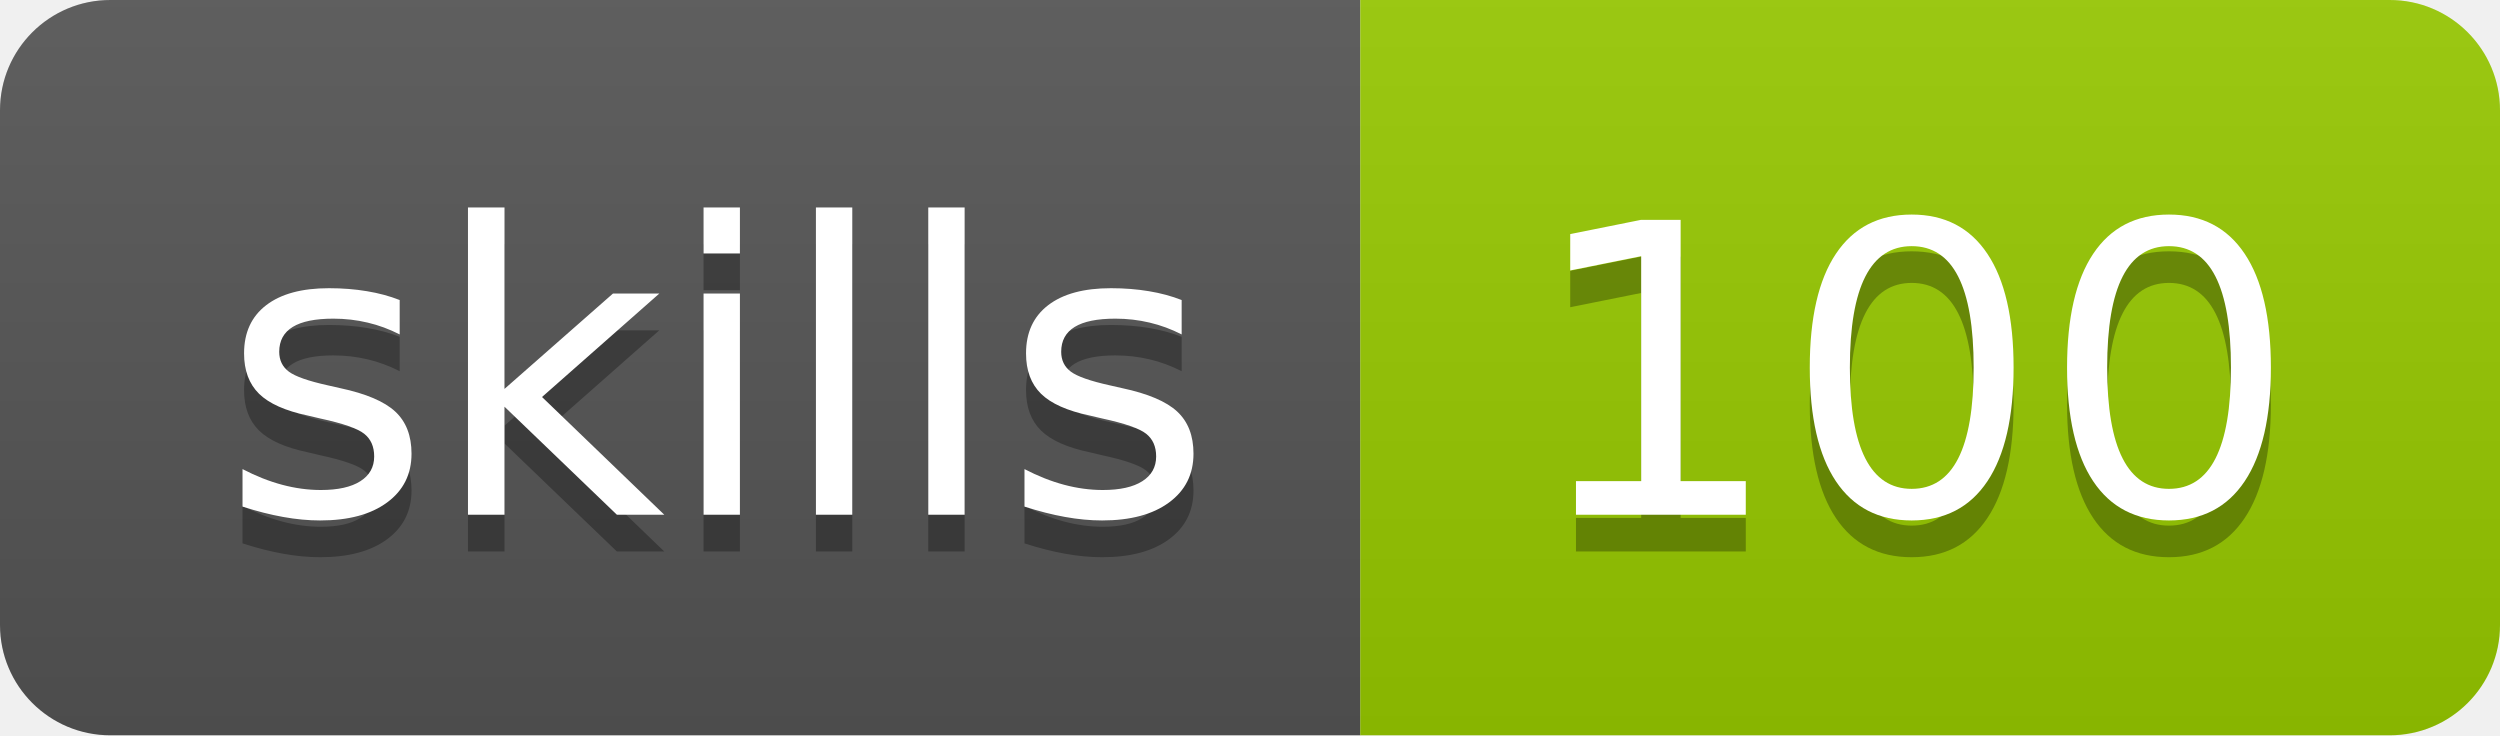
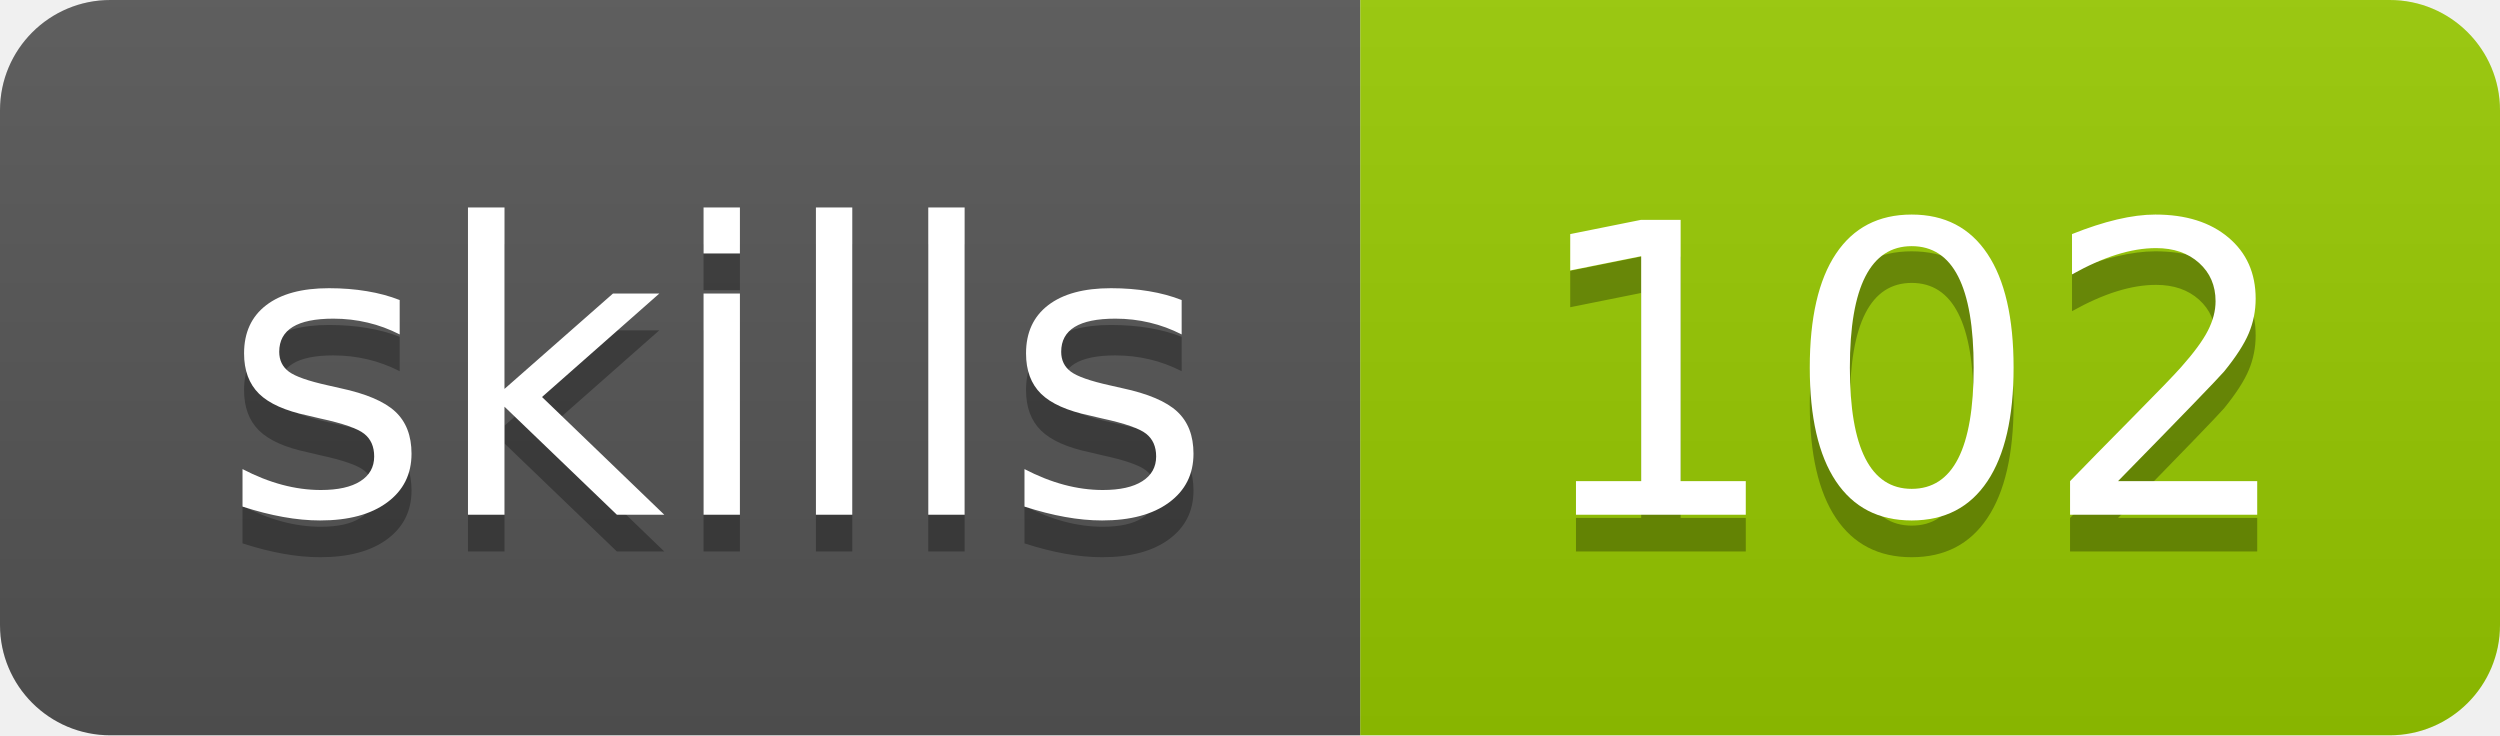
- <svg xmlns="http://www.w3.org/2000/svg" width="68" height="20" role="img" aria-label="skills: 100">
+ <svg xmlns="http://www.w3.org/2000/svg" width="68" height="20" role="img" aria-label="skills: 102">
  <linearGradient id="s" x2="0" y2="100%">
    <stop offset="0" stop-color="#bbb" stop-opacity=".1" />
    <stop offset="1" stop-opacity=".1" />
  </linearGradient>
  <clipPath id="r">
    <rect width="68" height="20" rx="3" fill="#fff" />
  </clipPath>
  <g clip-path="url(#r)">
    <rect width="37" height="20" fill="#555" />
    <rect x="37" width="31" height="20" fill="#97ca00" />
    <rect width="68" height="20" fill="url(#s)" />
  </g>
  <g fill="#fff" text-anchor="middle" font-family="Verdana,Geneva,DejaVu Sans,sans-serif" text-rendering="geometricPrecision" font-size="110">
    <text aria-hidden="true" x="195" y="150" fill="#010101" fill-opacity=".3" transform="scale(.1)" textLength="270">skills</text>
    <text x="195" y="140" transform="scale(.1)" fill="#fff" textLength="270">skills</text>
-     <text aria-hidden="true" x="520" y="150" fill="#010101" fill-opacity=".3" transform="scale(.1)" textLength="210">100</text>
-     <text x="520" y="140" transform="scale(.1)" fill="#fff" textLength="210">100</text>
+     <text aria-hidden="true" x="520" y="150" fill="#010101" fill-opacity=".3" transform="scale(.1)" textLength="210">102</text>
+     <text x="520" y="140" transform="scale(.1)" fill="#fff" textLength="210">102</text>
  </g>
</svg>
